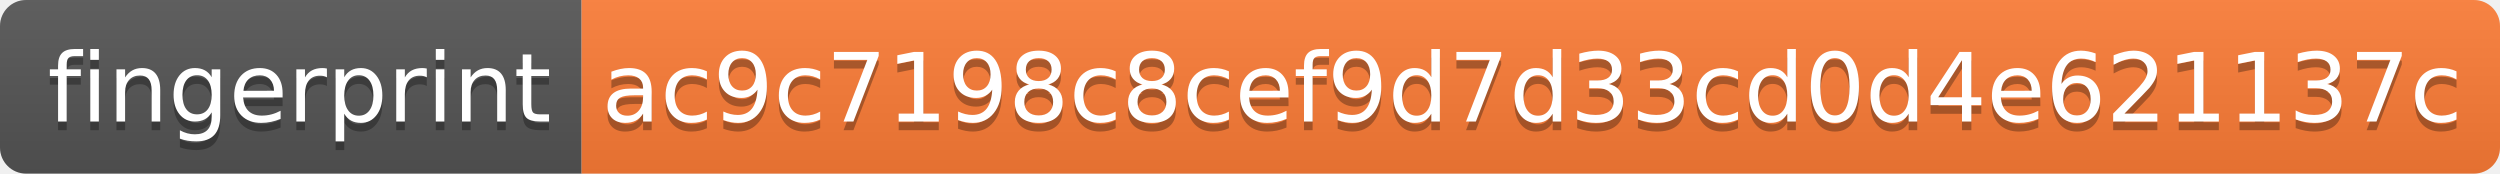
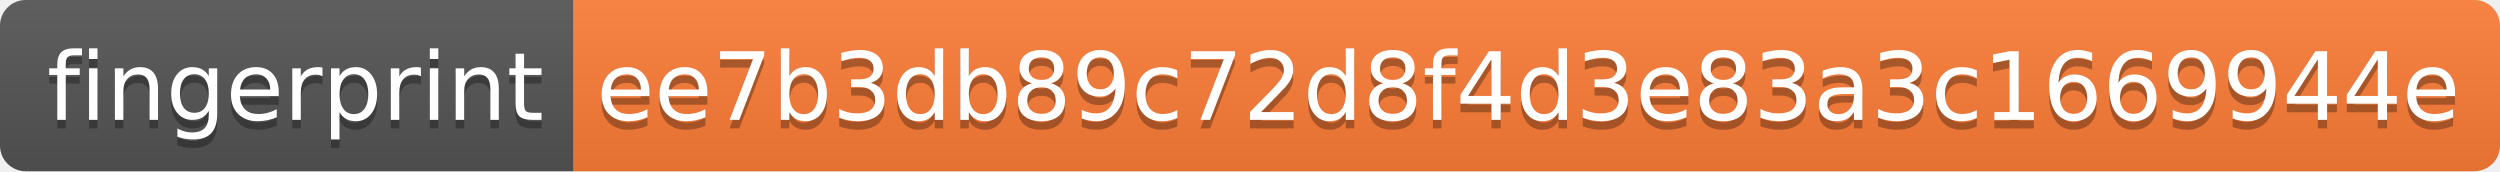
- <svg xmlns="http://www.w3.org/2000/svg" width="288" height="20">
+ <svg xmlns="http://www.w3.org/2000/svg" width="292" height="20">
  <linearGradient id="s" x2="0" y2="100%">
    <stop offset="0" stop-color="#bbb" stop-opacity=".1" />
    <stop offset="1" stop-opacity=".1" />
  </linearGradient>
  <clipPath id="r">
-     <rect width="288" height="20" rx="3" fill="#fff" />
+     <rect width="292" height="20" rx="3" fill="#fff" />
  </clipPath>
  <g clip-path="url(#r)">
    <rect width="67" height="20" fill="#555" />
-     <rect x="67" width="221" height="20" fill="#fe7d37" />
-     <rect width="288" height="20" fill="url(#s)" />
+     <rect x="67" width="225" height="20" fill="#fe7d37" />
+     <rect width="292" height="20" fill="url(#s)" />
  </g>
  <g fill="#fff" text-anchor="middle" font-family="Verdana,Geneva,DejaVu Sans,sans-serif" text-rendering="geometricPrecision" font-size="110">
    <text x="345" y="150" fill="#010101" fill-opacity=".3" transform="scale(.1)" textLength="570">fingerprint</text>
    <text x="345" y="140" transform="scale(.1)" textLength="570">fingerprint</text>
-     <text x="1765" y="150" fill="#010101" fill-opacity=".3" transform="scale(.1)" textLength="2110">ac9c7198c8cef9d7d33cd0d4e621137c</text>
-     <text x="1765" y="140" transform="scale(.1)" textLength="2110">ac9c7198c8cef9d7d33cd0d4e621137c</text>
+     <text x="1785" y="150" fill="#010101" fill-opacity=".3" transform="scale(.1)" textLength="2150">ee7b3db89c72d8f4d3e83a3c1669944e</text>
+     <text x="1785" y="140" transform="scale(.1)" textLength="2150">ee7b3db89c72d8f4d3e83a3c1669944e</text>
  </g>
</svg>
